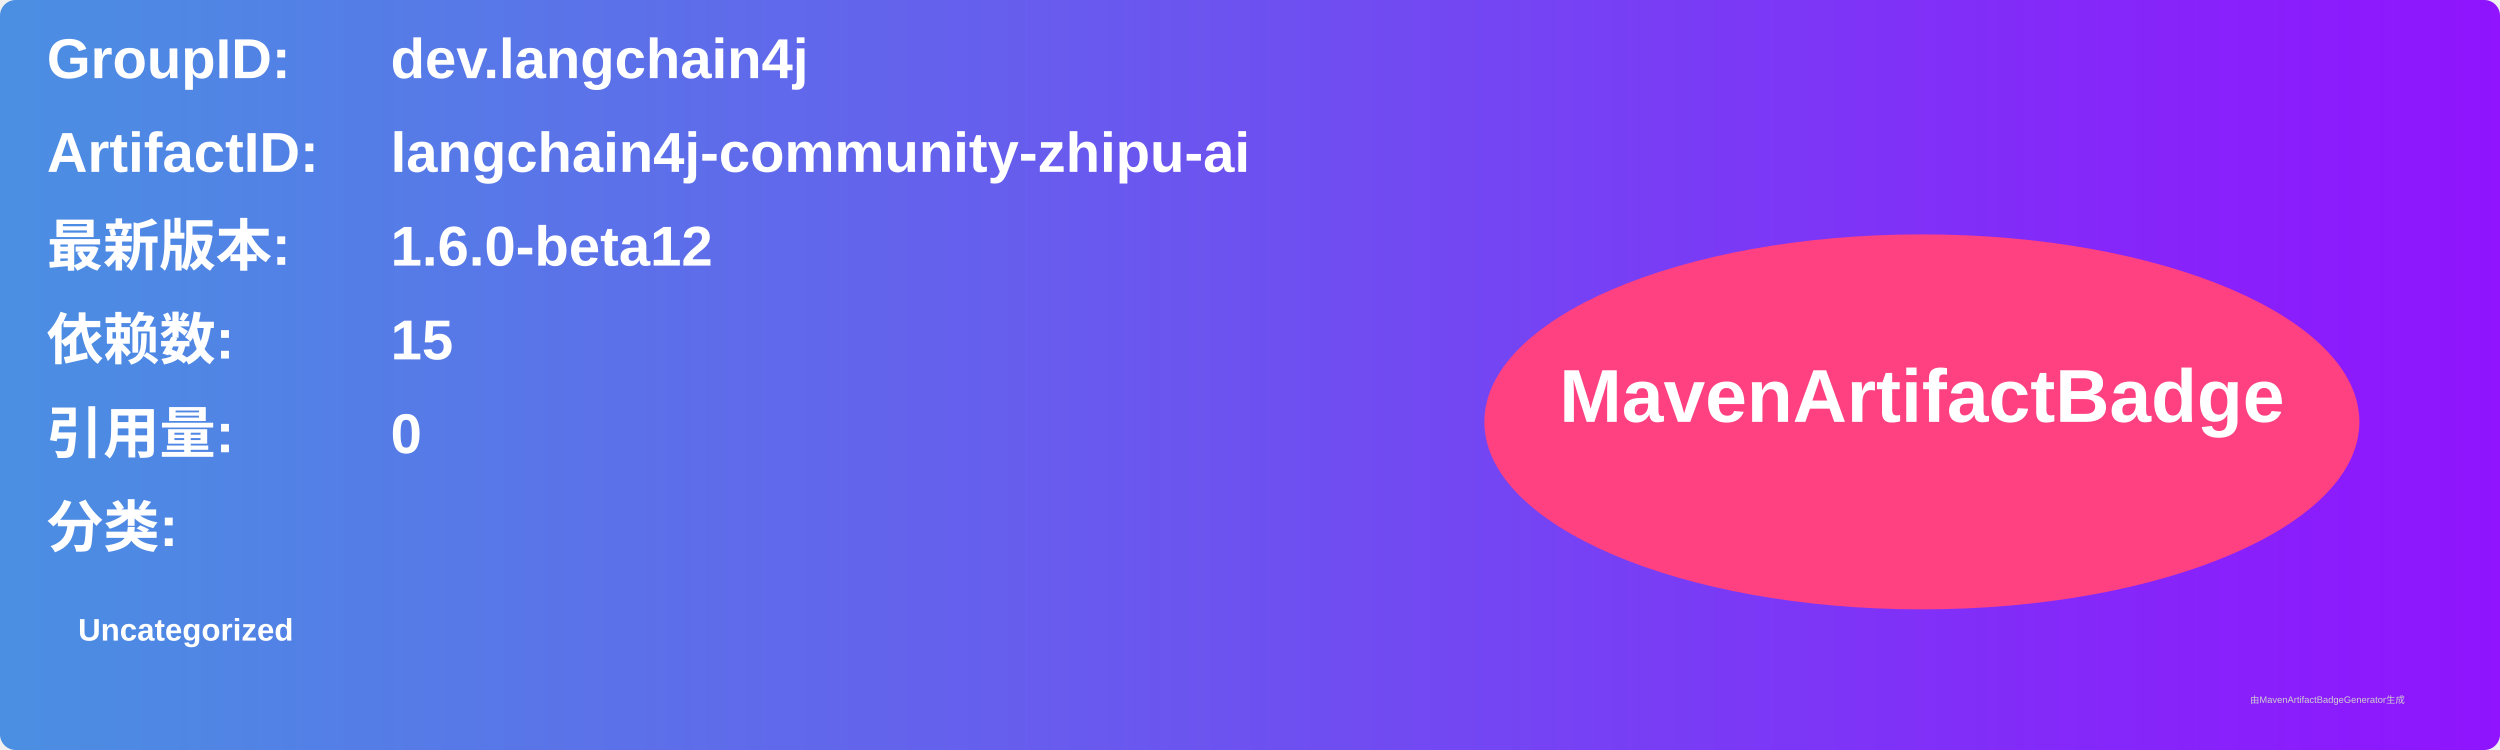
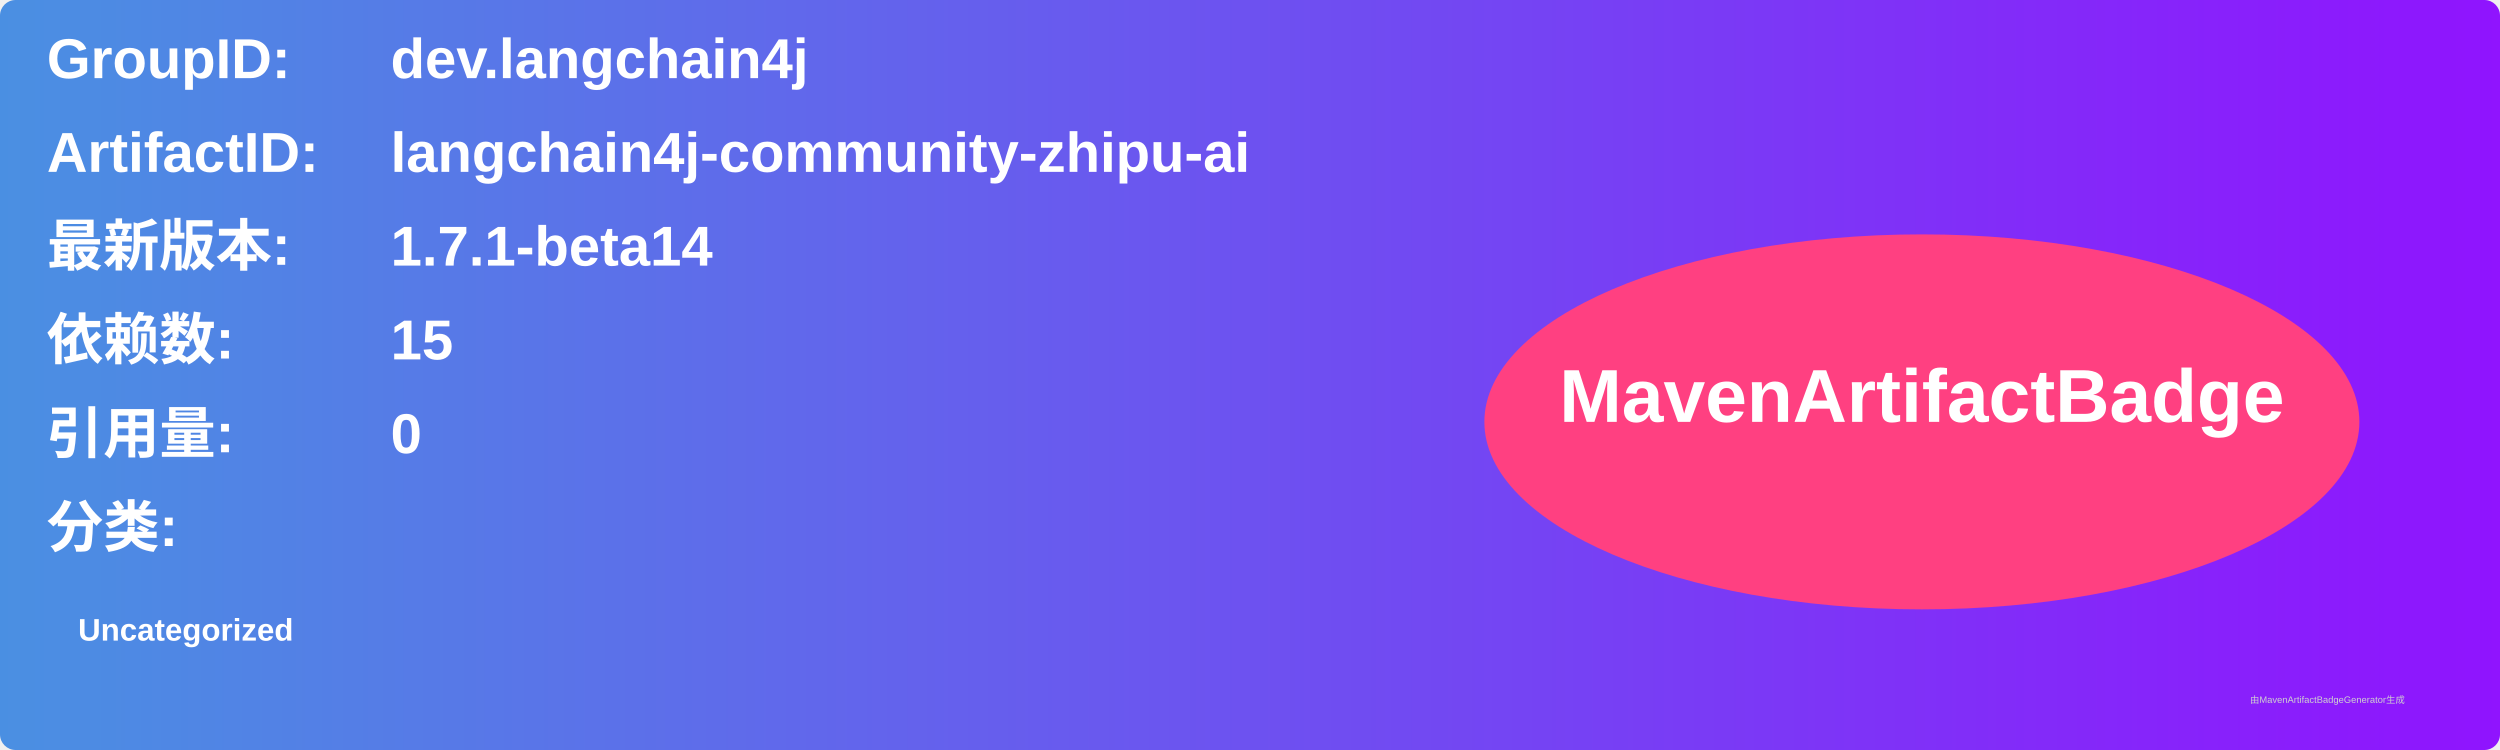
<svg xmlns="http://www.w3.org/2000/svg" width="800" height="240" viewBox="0 0 800 240">
  <linearGradient id="grad" x1="0%" y1="0%" x2="100%" y2="0%">
    <stop offset="0%" stop-color="#4a90e2" />
    <stop offset="100%" stop-color="#9013fe" />
  </linearGradient>
  <rect width="100%" height="100%" rx="5" ry="5" fill="url(#grad)" />
  <g transform="translate(15, 15)">
    <text x="0" y="10" font-family="Arial" font-size="18" fill="white" font-weight="bold" width="260">GroupID:</text>
    <text x="110" y="10" font-family="Arial" font-size="18" fill="white" font-weight="bold" width="460">dev.langchain4j</text>
    <text x="0" y="40" font-family="Arial" font-size="18" fill="white" font-weight="bold" width="260">ArtifactID:</text>
    <text x="110" y="40" font-family="Arial" font-size="18" fill="white" font-weight="bold" width="460">langchain4j-community-zhipu-ai</text>
    <text x="0" y="70" font-family="Arial" font-size="18" fill="white" font-weight="bold">最新版本:</text>
    <text x="110" y="70" font-family="Arial" font-size="18" fill="white" font-weight="bold">
-       <tspan font-weight="bold">1.6.0-beta12</tspan>
+       <tspan font-weight="bold">1.7.1-beta14</tspan>
    </text>
    <text x="0" y="100" font-family="Arial" font-size="18" fill="white" font-weight="bold">依赖数: </text>
    <text x="110" y="100" font-family="Arial" font-size="18" fill="white">
      <tspan font-weight="bold">15</tspan>
    </text>
    <text x="0" y="130" font-family="Arial" font-size="18" fill="white" font-weight="bold">引用量: </text>
    <text x="110" y="130" font-family="Arial" font-size="18" fill="white">
      <tspan font-weight="bold">0</tspan>
    </text>
    <text x="0" y="160" font-family="Arial" font-size="18" fill="white" font-weight="bold">分类:</text>
    <text x="10" y="190" font-family="Arial" font-size="10" fill="white">
      <tspan font-weight="bold">Uncategorized</tspan>
    </text>
    <ellipse cx="600" cy="120" rx="140" ry="60" fill="#ff4081" />
    <text x="600" y="120" text-anchor="middle" font-family="Arial" font-size="24" fill="white" font-weight="bold">MavenArtifactBadge</text>
  </g>
  <text x="720" y="225" font-family="Arial" font-size="3" fill="#d0d0d0">由MavenArtifactBadgeGenerator生成</text>
</svg>
